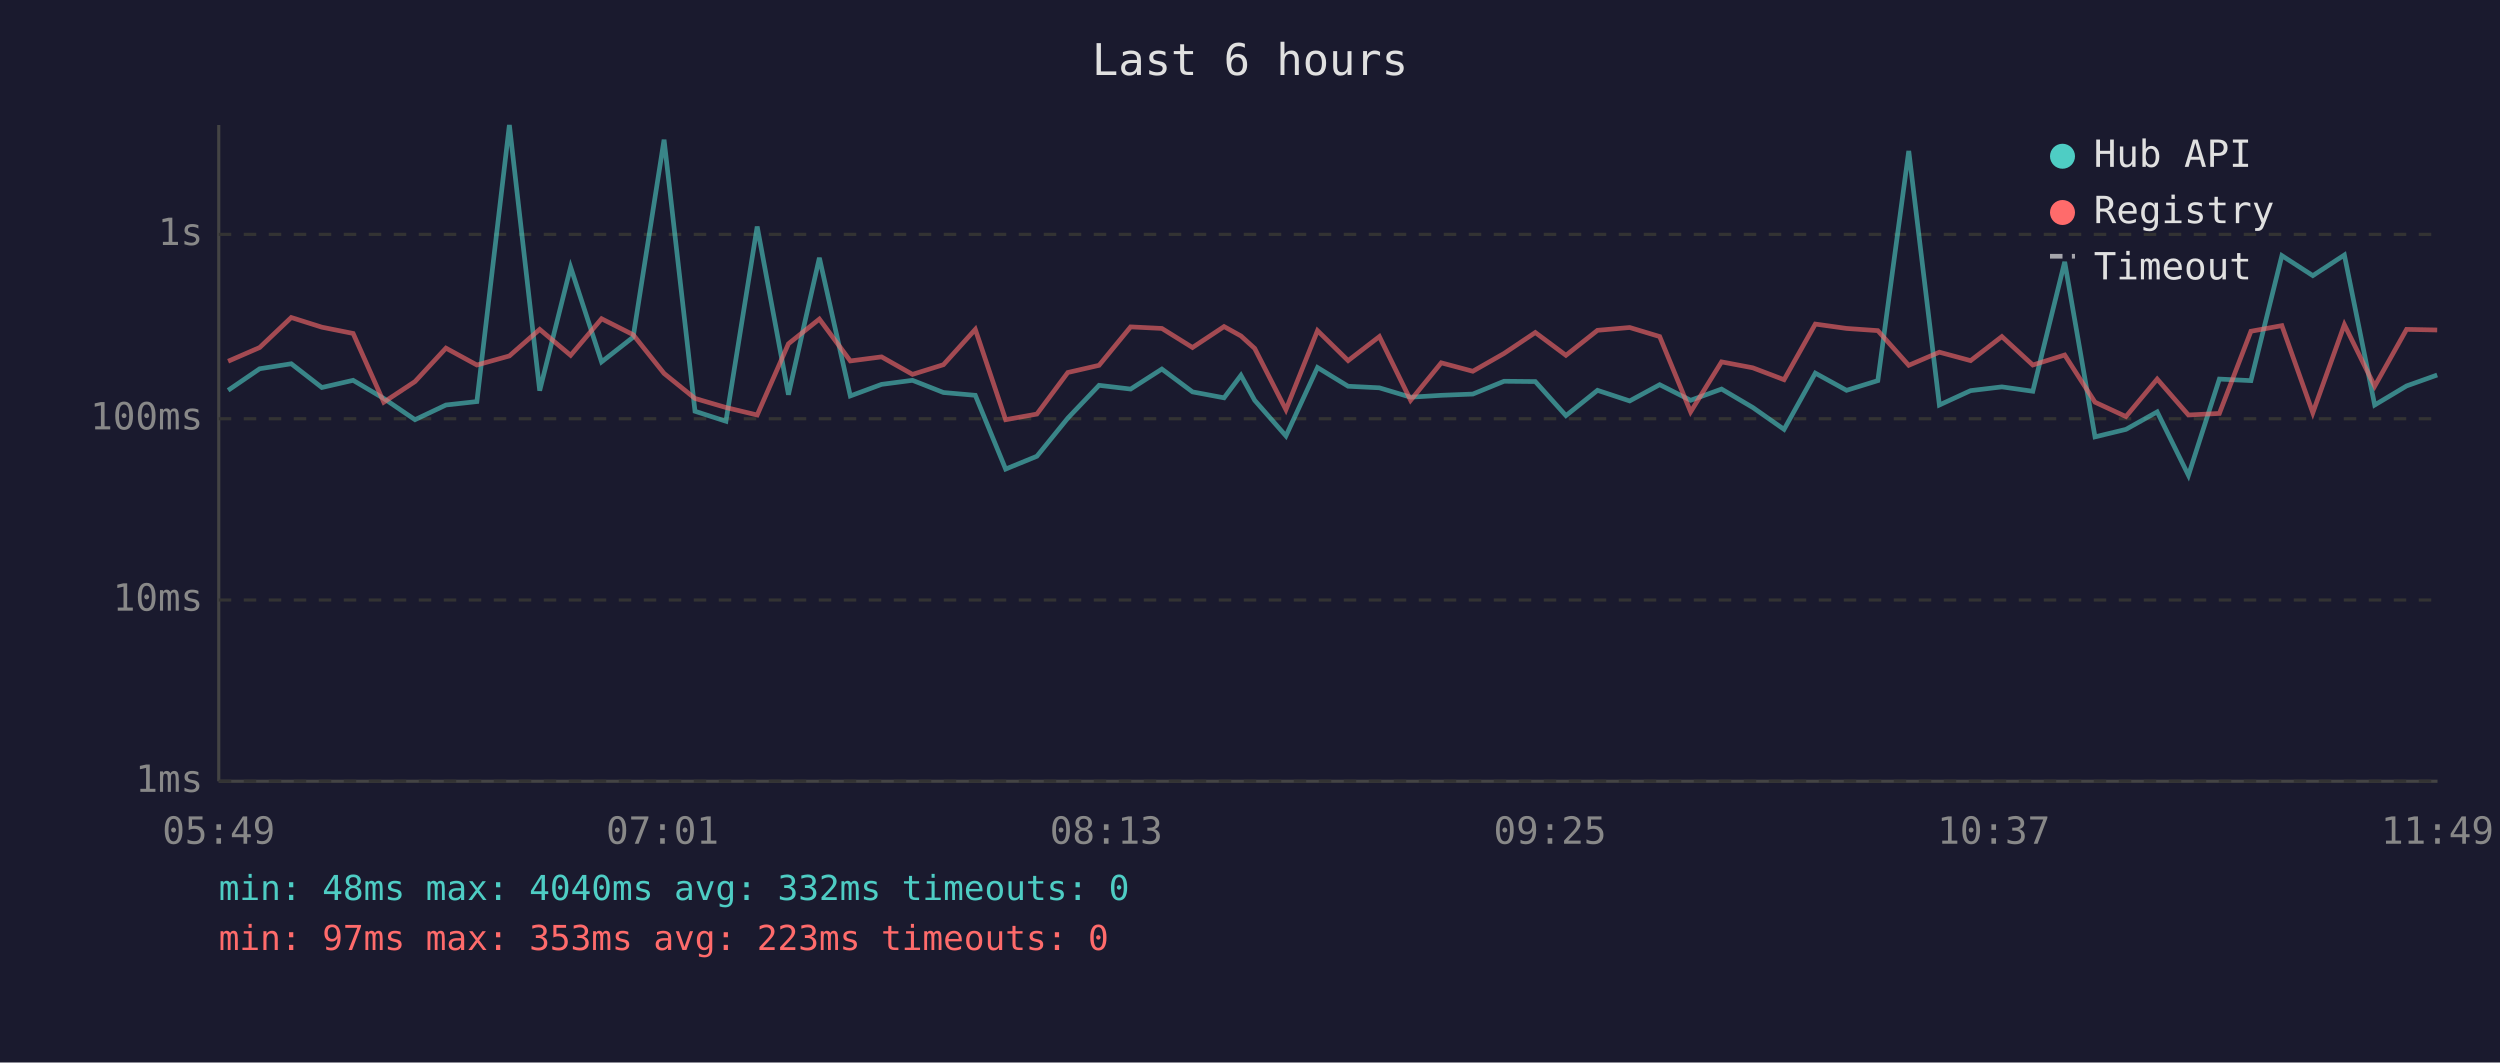
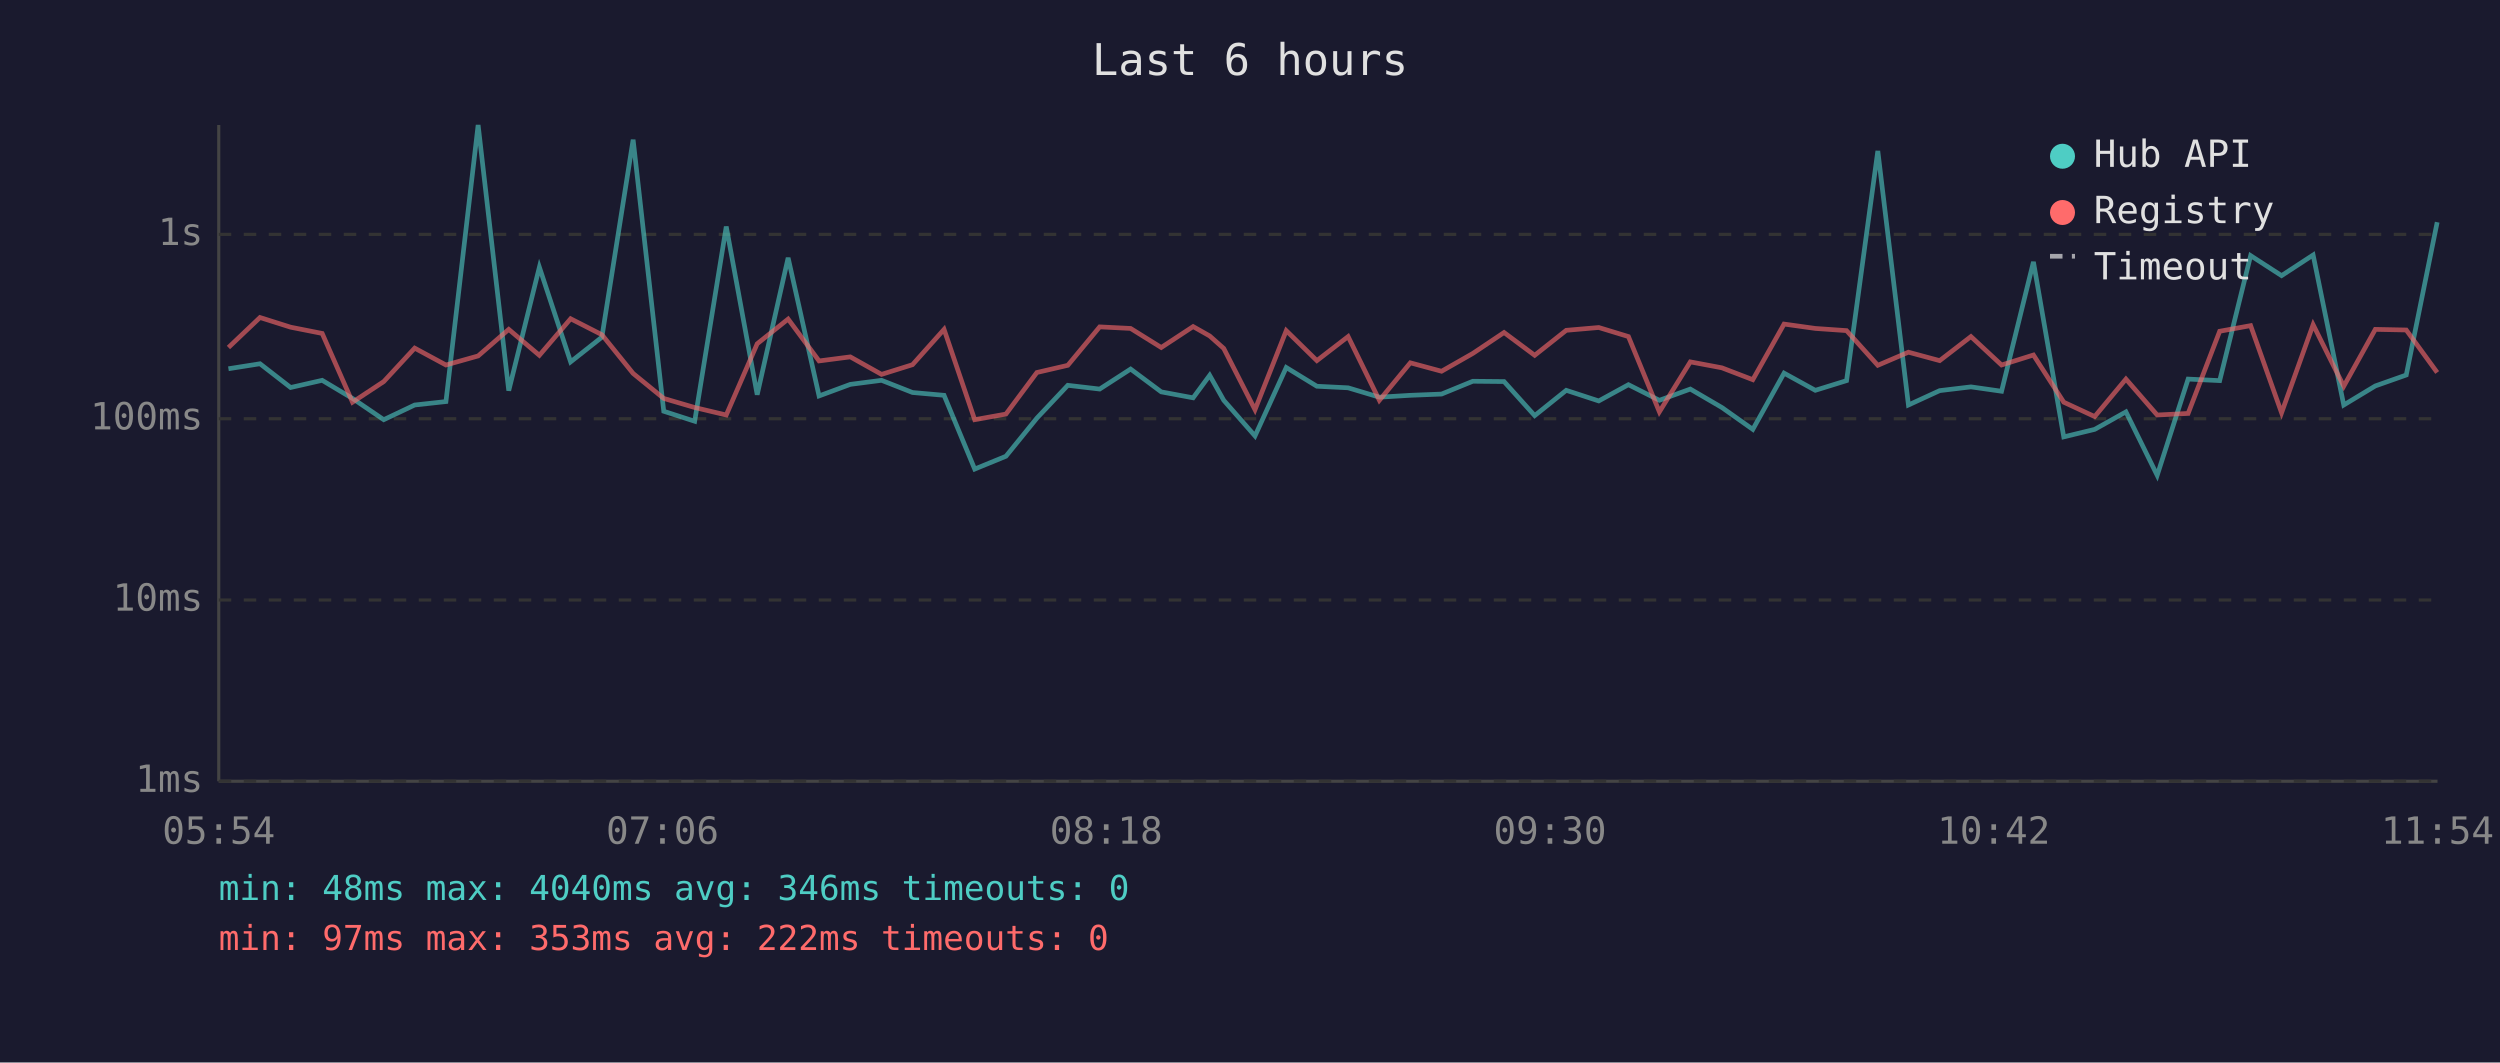
<svg xmlns="http://www.w3.org/2000/svg" viewBox="0 0 800 340" font-family="monospace" font-size="12">
  <rect width="800" height="340" fill="#1a1a2e" />
  <text x="400" y="24" fill="#e0e0e0" font-size="14" text-anchor="middle">Last 6 hours</text>
  <line x1="70" y1="40" x2="70" y2="250" stroke="#444" stroke-width="1" />
  <line x1="70" y1="250" x2="780" y2="250" stroke="#444" stroke-width="1" />
  <line x1="70" y1="250" x2="780" y2="250" stroke="#333" stroke-width="1" stroke-dasharray="4" />
  <text x="65" y="250" fill="#888" text-anchor="end" dominant-baseline="middle">1ms</text>
  <line x1="70" y1="192" x2="780" y2="192" stroke="#333" stroke-width="1" stroke-dasharray="4" />
  <text x="65" y="192" fill="#888" text-anchor="end" dominant-baseline="middle">10ms</text>
  <line x1="70" y1="134" x2="780" y2="134" stroke="#333" stroke-width="1" stroke-dasharray="4" />
  <text x="65" y="134" fill="#888" text-anchor="end" dominant-baseline="middle">100ms</text>
  <line x1="70" y1="75" x2="780" y2="75" stroke="#333" stroke-width="1" stroke-dasharray="4" />
  <text x="65" y="75" fill="#888" text-anchor="end" dominant-baseline="middle">1s</text>
-   <text x="70" y="270" fill="#888" text-anchor="middle">05:49</text>
-   <text x="212" y="270" fill="#888" text-anchor="middle">07:01</text>
-   <text x="354" y="270" fill="#888" text-anchor="middle">08:13</text>
-   <text x="496" y="270" fill="#888" text-anchor="middle">09:25</text>
-   <text x="638" y="270" fill="#888" text-anchor="middle">10:37</text>
-   <text x="780" y="270" fill="#888" text-anchor="middle">11:49</text>
-   <polyline points="73.0,124.9 83.1,118.0 93.2,116.4 103.0,124.0 113.0,121.7 122.8,127.5 132.8,134.3 142.7,129.6 152.6,128.5 163.0,40.0 172.7,125.0 182.6,85.5 192.5,115.8 202.6,107.9 212.5,44.7 222.4,131.6 232.3,134.8 242.3,72.5 252.3,126.3 262.2,82.5 272.1,126.7 282.1,123.0 292.0,121.7 301.9,125.6 312.1,126.5 321.8,150.1 331.8,146.0 341.7,133.8 351.7,123.3 361.8,124.5 371.8,118.1 381.6,125.4 391.7,127.3 397.1,120.1 401.5,128.1 411.5,139.5 421.6,117.6 431.4,123.6 441.4,124.1 451.4,127.1 461.2,126.5 471.3,126.1 481.3,122.0 491.3,122.1 501.1,133.0 511.2,124.9 521.5,128.3 531.1,123.1 541.0,128.1 550.9,124.5 560.9,130.4 570.9,137.4 580.9,119.4 590.9,124.9 600.9,121.8 610.8,48.3 620.6,129.6 630.6,125.0 640.6,123.8 650.5,125.2 660.7,83.8 670.4,139.8 680.3,137.4 690.3,131.8 700.3,152.1 710.2,121.3 720.3,121.8 730.2,81.8 740.1,88.2 750.2,81.6 759.9,129.6 770.1,123.5 779.9,120.0" fill="none" stroke="#4ecdc4" stroke-width="1.5" opacity="0.6" />
-   <polyline points="73.0,115.6 83.1,111.2 93.2,101.6 103.0,104.7 113.0,106.7 122.8,128.7 132.8,122.1 142.7,111.4 152.6,116.8 163.0,113.9 172.7,105.4 182.6,113.7 192.5,102.0 202.6,107.1 212.5,119.5 222.4,127.5 232.3,130.4 242.3,132.8 252.3,110.0 262.2,102.1 272.1,115.5 282.1,114.2 292.0,119.8 301.9,116.7 312.1,105.4 321.8,134.3 331.8,132.5 341.7,119.2 351.7,116.9 361.8,104.6 371.8,105.1 381.6,111.2 391.7,104.5 397.1,107.5 401.5,111.5 411.5,131.1 421.6,105.8 431.4,115.4 441.4,107.7 451.4,128.1 461.2,116.1 471.3,118.8 481.3,113.1 491.3,106.4 501.1,113.7 511.2,105.7 521.5,104.8 531.1,107.7 541.0,131.8 550.9,115.8 560.9,117.7 570.9,121.5 580.9,103.7 590.9,105.1 600.9,105.8 610.8,116.9 620.6,112.7 630.6,115.4 640.6,107.7 650.5,116.8 660.7,113.6 670.4,128.7 680.3,133.3 690.3,121.3 700.3,132.8 710.2,132.3 720.3,106.0 730.2,104.2 740.1,132.1 750.2,103.9 759.9,123.6 770.1,105.4 779.9,105.6" fill="none" stroke="#ff6b6b" stroke-width="1.5" opacity="0.6" />
+   <text x="70" y="270" fill="#888" text-anchor="middle">05:54</text>
+   <text x="212" y="270" fill="#888" text-anchor="middle">07:06</text>
+   <text x="354" y="270" fill="#888" text-anchor="middle">08:18</text>
+   <text x="496" y="270" fill="#888" text-anchor="middle">09:30</text>
+   <text x="638" y="270" fill="#888" text-anchor="middle">10:42</text>
+   <text x="780" y="270" fill="#888" text-anchor="middle">11:54</text>
+   <polyline points="73.1,118.0 83.2,116.4 93.0,124.0 103.1,121.7 112.8,127.5 122.8,134.3 132.7,129.6 142.7,128.5 153.0,40.0 162.8,125.0 172.6,85.5 182.6,115.8 192.6,107.9 202.6,44.7 212.4,131.6 222.3,134.8 232.4,72.5 242.3,126.3 252.2,82.5 262.1,126.7 272.1,123.0 282.1,121.7 292.0,125.6 302.1,126.5 311.9,150.1 321.9,146.0 331.8,133.8 341.7,123.3 351.9,124.5 361.8,118.1 371.6,125.4 381.8,127.3 387.1,120.1 391.6,128.1 401.6,139.5 411.6,117.6 421.4,123.6 431.4,124.1 441.4,127.1 451.3,126.5 461.3,126.1 471.3,122.0 481.3,122.1 491.1,133.0 501.2,124.9 511.6,128.3 521.1,123.1 531.0,128.1 540.9,124.5 551.0,130.4 560.9,137.4 570.9,119.4 580.9,124.9 590.9,121.8 600.9,48.3 610.7,129.6 620.7,125.0 630.7,123.8 640.5,125.2 650.7,83.8 660.4,139.8 670.3,137.4 680.3,131.8 690.3,152.1 700.2,121.3 710.3,121.8 720.2,81.8 730.1,88.2 740.2,81.6 750.0,129.6 760.1,123.5 770.0,120.0 779.9,71.1" fill="none" stroke="#4ecdc4" stroke-width="1.5" opacity="0.6" />
+   <polyline points="73.1,111.2 83.2,101.6 93.0,104.7 103.1,106.7 112.8,128.7 122.8,122.1 132.7,111.4 142.7,116.8 153.0,113.9 162.8,105.4 172.6,113.7 182.6,102.0 192.6,107.1 202.6,119.5 212.4,127.5 222.3,130.4 232.4,132.8 242.3,110.0 252.2,102.1 262.1,115.5 272.1,114.2 282.1,119.8 292.0,116.7 302.1,105.4 311.9,134.3 321.9,132.5 331.8,119.2 341.7,116.9 351.9,104.6 361.8,105.1 371.6,111.2 381.8,104.5 387.1,107.5 391.6,111.5 401.6,131.1 411.6,105.8 421.4,115.4 431.4,107.7 441.4,128.1 451.3,116.1 461.3,118.8 471.3,113.1 481.3,106.4 491.1,113.7 501.2,105.7 511.6,104.8 521.1,107.7 531.0,131.8 540.9,115.8 551.0,117.7 560.9,121.5 570.9,103.7 580.9,105.1 590.9,105.8 600.9,116.9 610.7,112.7 620.7,115.4 630.7,107.7 640.5,116.8 650.7,113.6 660.4,128.7 670.3,133.3 680.3,121.3 690.3,132.8 700.2,132.3 710.3,106.0 720.2,104.2 730.1,132.1 740.2,103.9 750.0,123.6 760.1,105.4 770.0,105.6 779.9,119.2" fill="none" stroke="#ff6b6b" stroke-width="1.5" opacity="0.6" />
  <circle cx="660" cy="50" r="4" fill="#4ecdc4" />
  <text x="670" y="50" fill="#e0e0e0" dominant-baseline="middle">Hub API</text>
  <circle cx="660" cy="68" r="4" fill="#ff6b6b" />
  <text x="670" y="68" fill="#e0e0e0" dominant-baseline="middle">Registry</text>
  <line x1="656" y1="82" x2="664" y2="82" stroke="#e0e0e0" stroke-width="1.5" stroke-dasharray="4,3" opacity="0.7" />
  <text x="670" y="86" fill="#e0e0e0" dominant-baseline="middle">Timeout</text>
-   <text x="70" y="288" fill="#4ecdc4" font-size="11">min: 48ms  max: 4040ms  avg: 332ms  timeouts: 0</text>
-   <text x="70" y="304" fill="#ff6b6b" font-size="11">min: 97ms  max: 353ms  avg: 223ms  timeouts: 0</text>
+   <text x="70" y="288" fill="#4ecdc4" font-size="11">min: 48ms  max: 4040ms  avg: 346ms  timeouts: 0</text>
+   <text x="70" y="304" fill="#ff6b6b" font-size="11">min: 97ms  max: 353ms  avg: 222ms  timeouts: 0</text>
</svg>
